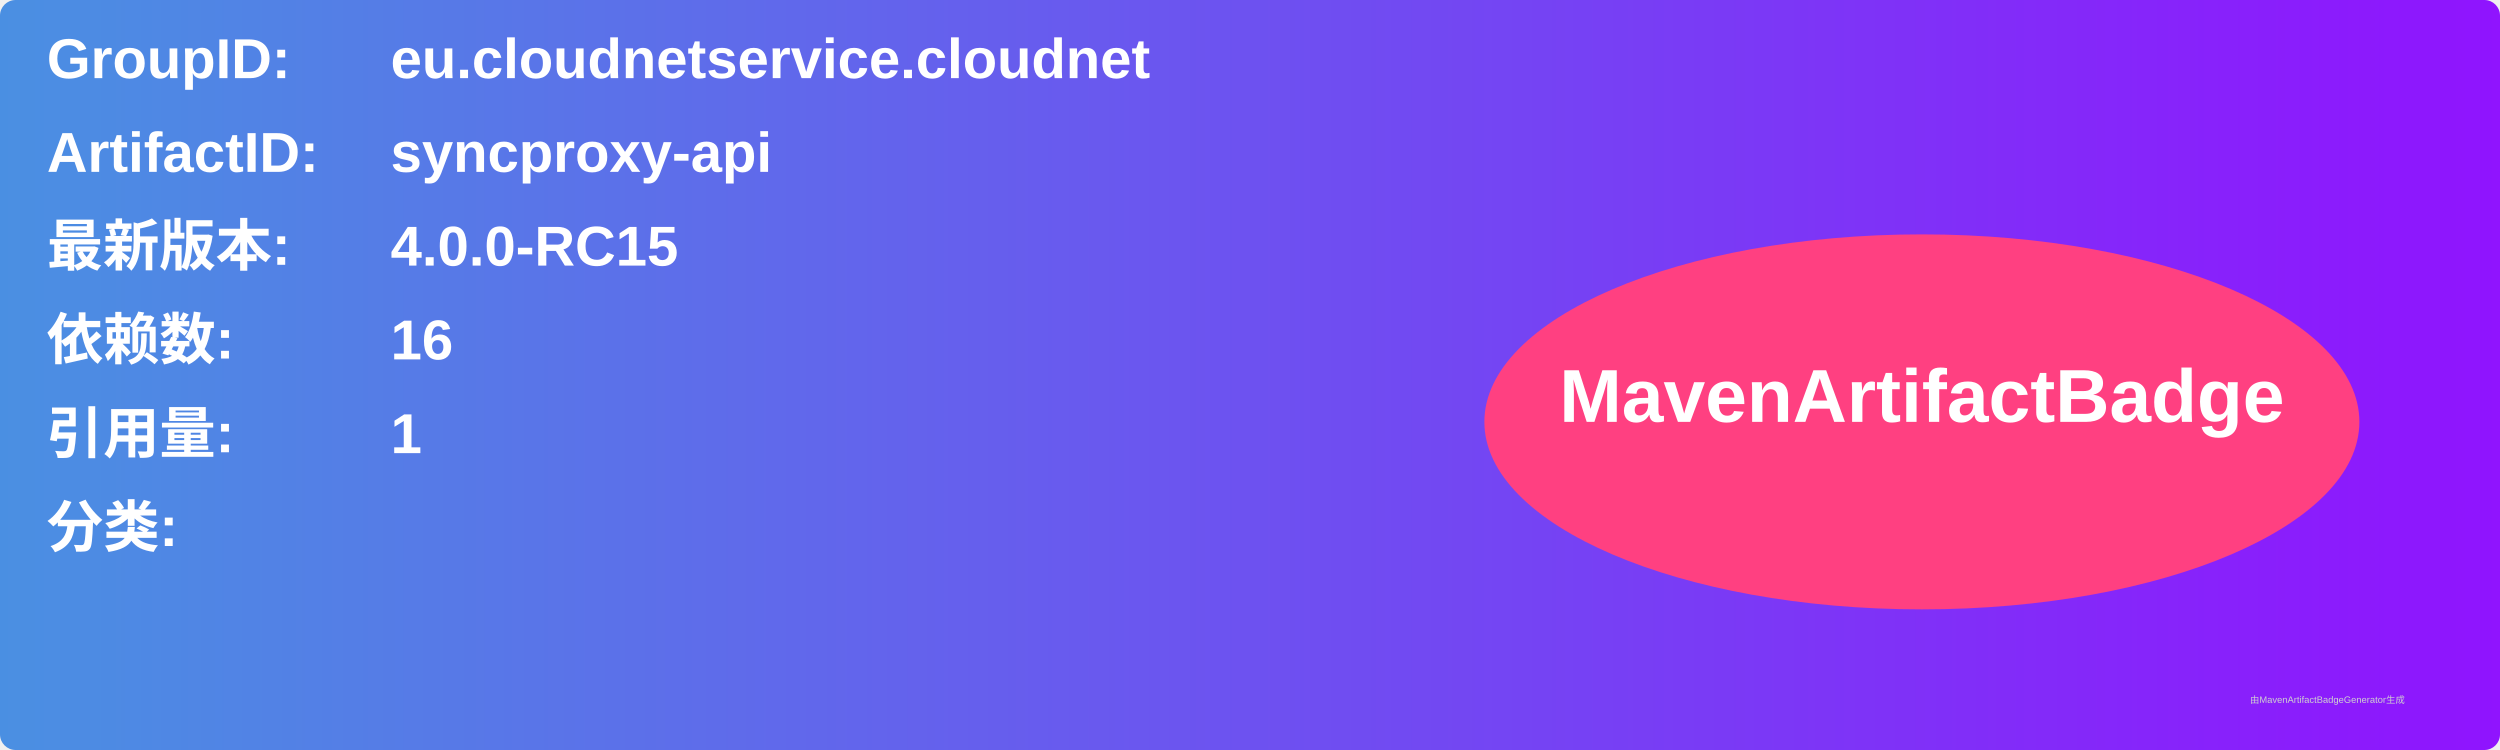
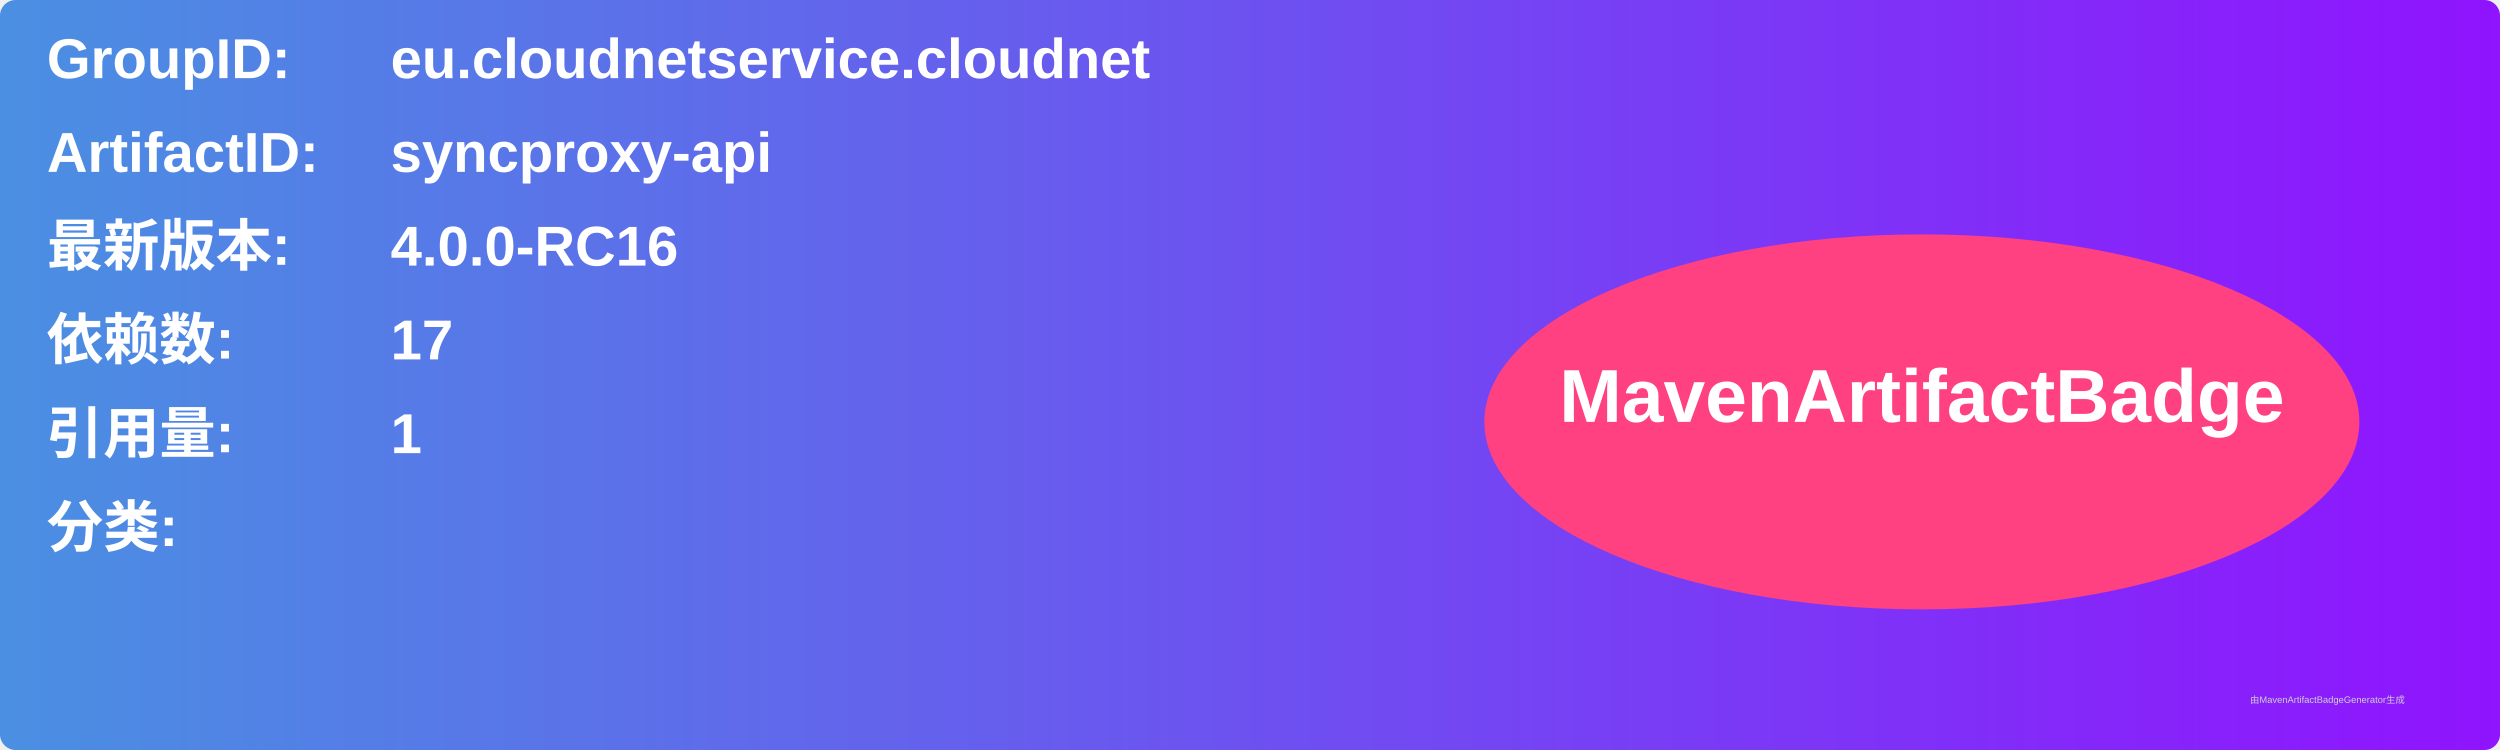
<svg xmlns="http://www.w3.org/2000/svg" width="800" height="240" viewBox="0 0 800 240">
  <linearGradient id="grad" x1="0%" y1="0%" x2="100%" y2="0%">
    <stop offset="0%" stop-color="#4a90e2" />
    <stop offset="100%" stop-color="#9013fe" />
  </linearGradient>
  <rect width="100%" height="100%" rx="5" ry="5" fill="url(#grad)" />
  <g transform="translate(15, 15)">
    <text x="0" y="10" font-family="Arial" font-size="18" fill="white" font-weight="bold" width="260">GroupID:</text>
    <text x="110" y="10" font-family="Arial" font-size="18" fill="white" font-weight="bold" width="460">eu.cloudnetservice.cloudnet</text>
    <text x="0" y="40" font-family="Arial" font-size="18" fill="white" font-weight="bold" width="260">ArtifactID:</text>
    <text x="110" y="40" font-family="Arial" font-size="18" fill="white" font-weight="bold" width="460">syncproxy-api</text>
    <text x="0" y="70" font-family="Arial" font-size="18" fill="white" font-weight="bold">最新版本:</text>
    <text x="110" y="70" font-family="Arial" font-size="18" fill="white" font-weight="bold">
-       <tspan font-weight="bold">4.0.0-RC15</tspan>
+       <tspan font-weight="bold">4.0.0-RC16</tspan>
    </text>
    <text x="0" y="100" font-family="Arial" font-size="18" fill="white" font-weight="bold">依赖数: </text>
    <text x="110" y="100" font-family="Arial" font-size="18" fill="white">
-       <tspan font-weight="bold">16</tspan>
+       <tspan font-weight="bold">17</tspan>
    </text>
    <text x="0" y="130" font-family="Arial" font-size="18" fill="white" font-weight="bold">引用量: </text>
    <text x="110" y="130" font-family="Arial" font-size="18" fill="white">
      <tspan font-weight="bold">1</tspan>
    </text>
    <text x="0" y="160" font-family="Arial" font-size="18" fill="white" font-weight="bold">分类:</text>
    <text x="10" y="190" font-family="Arial" font-size="10" fill="white">
      <tspan font-weight="bold" />
    </text>
    <ellipse cx="600" cy="120" rx="140" ry="60" fill="#ff4081" />
    <text x="600" y="120" text-anchor="middle" font-family="Arial" font-size="24" fill="white" font-weight="bold">MavenArtifactBadge</text>
  </g>
  <text x="720" y="225" font-family="Arial" font-size="3" fill="#d0d0d0">由MavenArtifactBadgeGenerator生成</text>
</svg>
